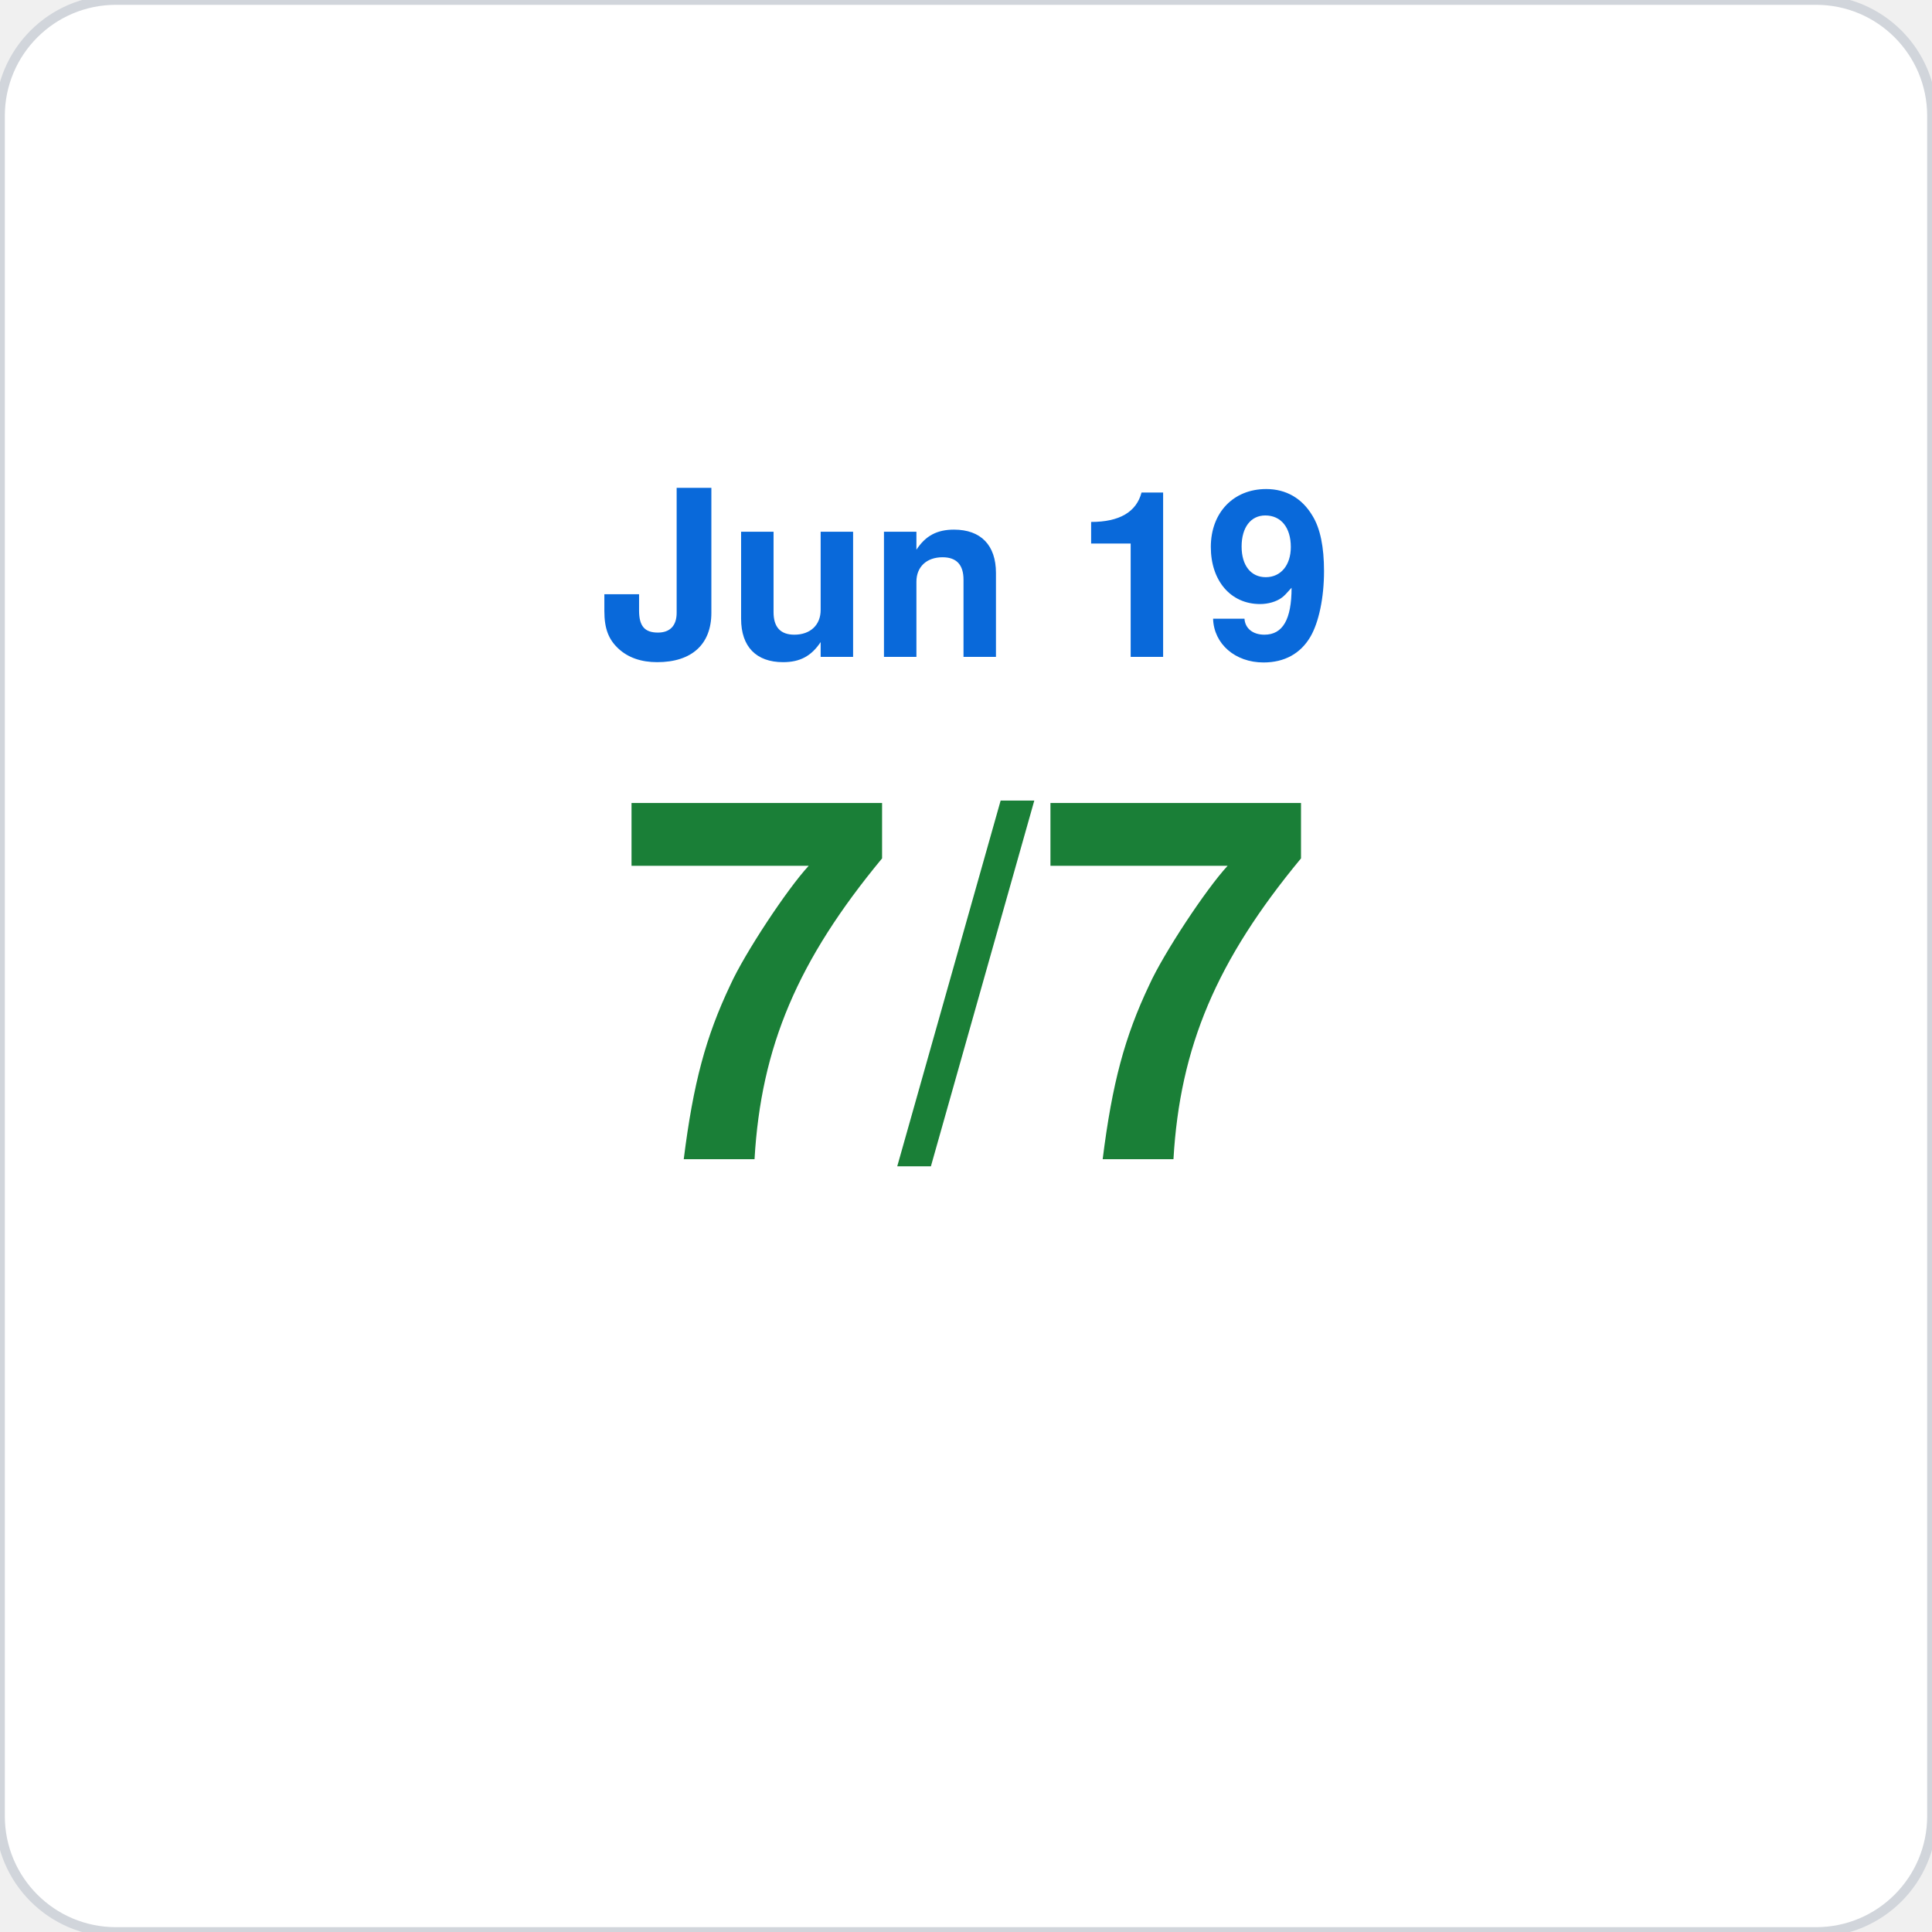
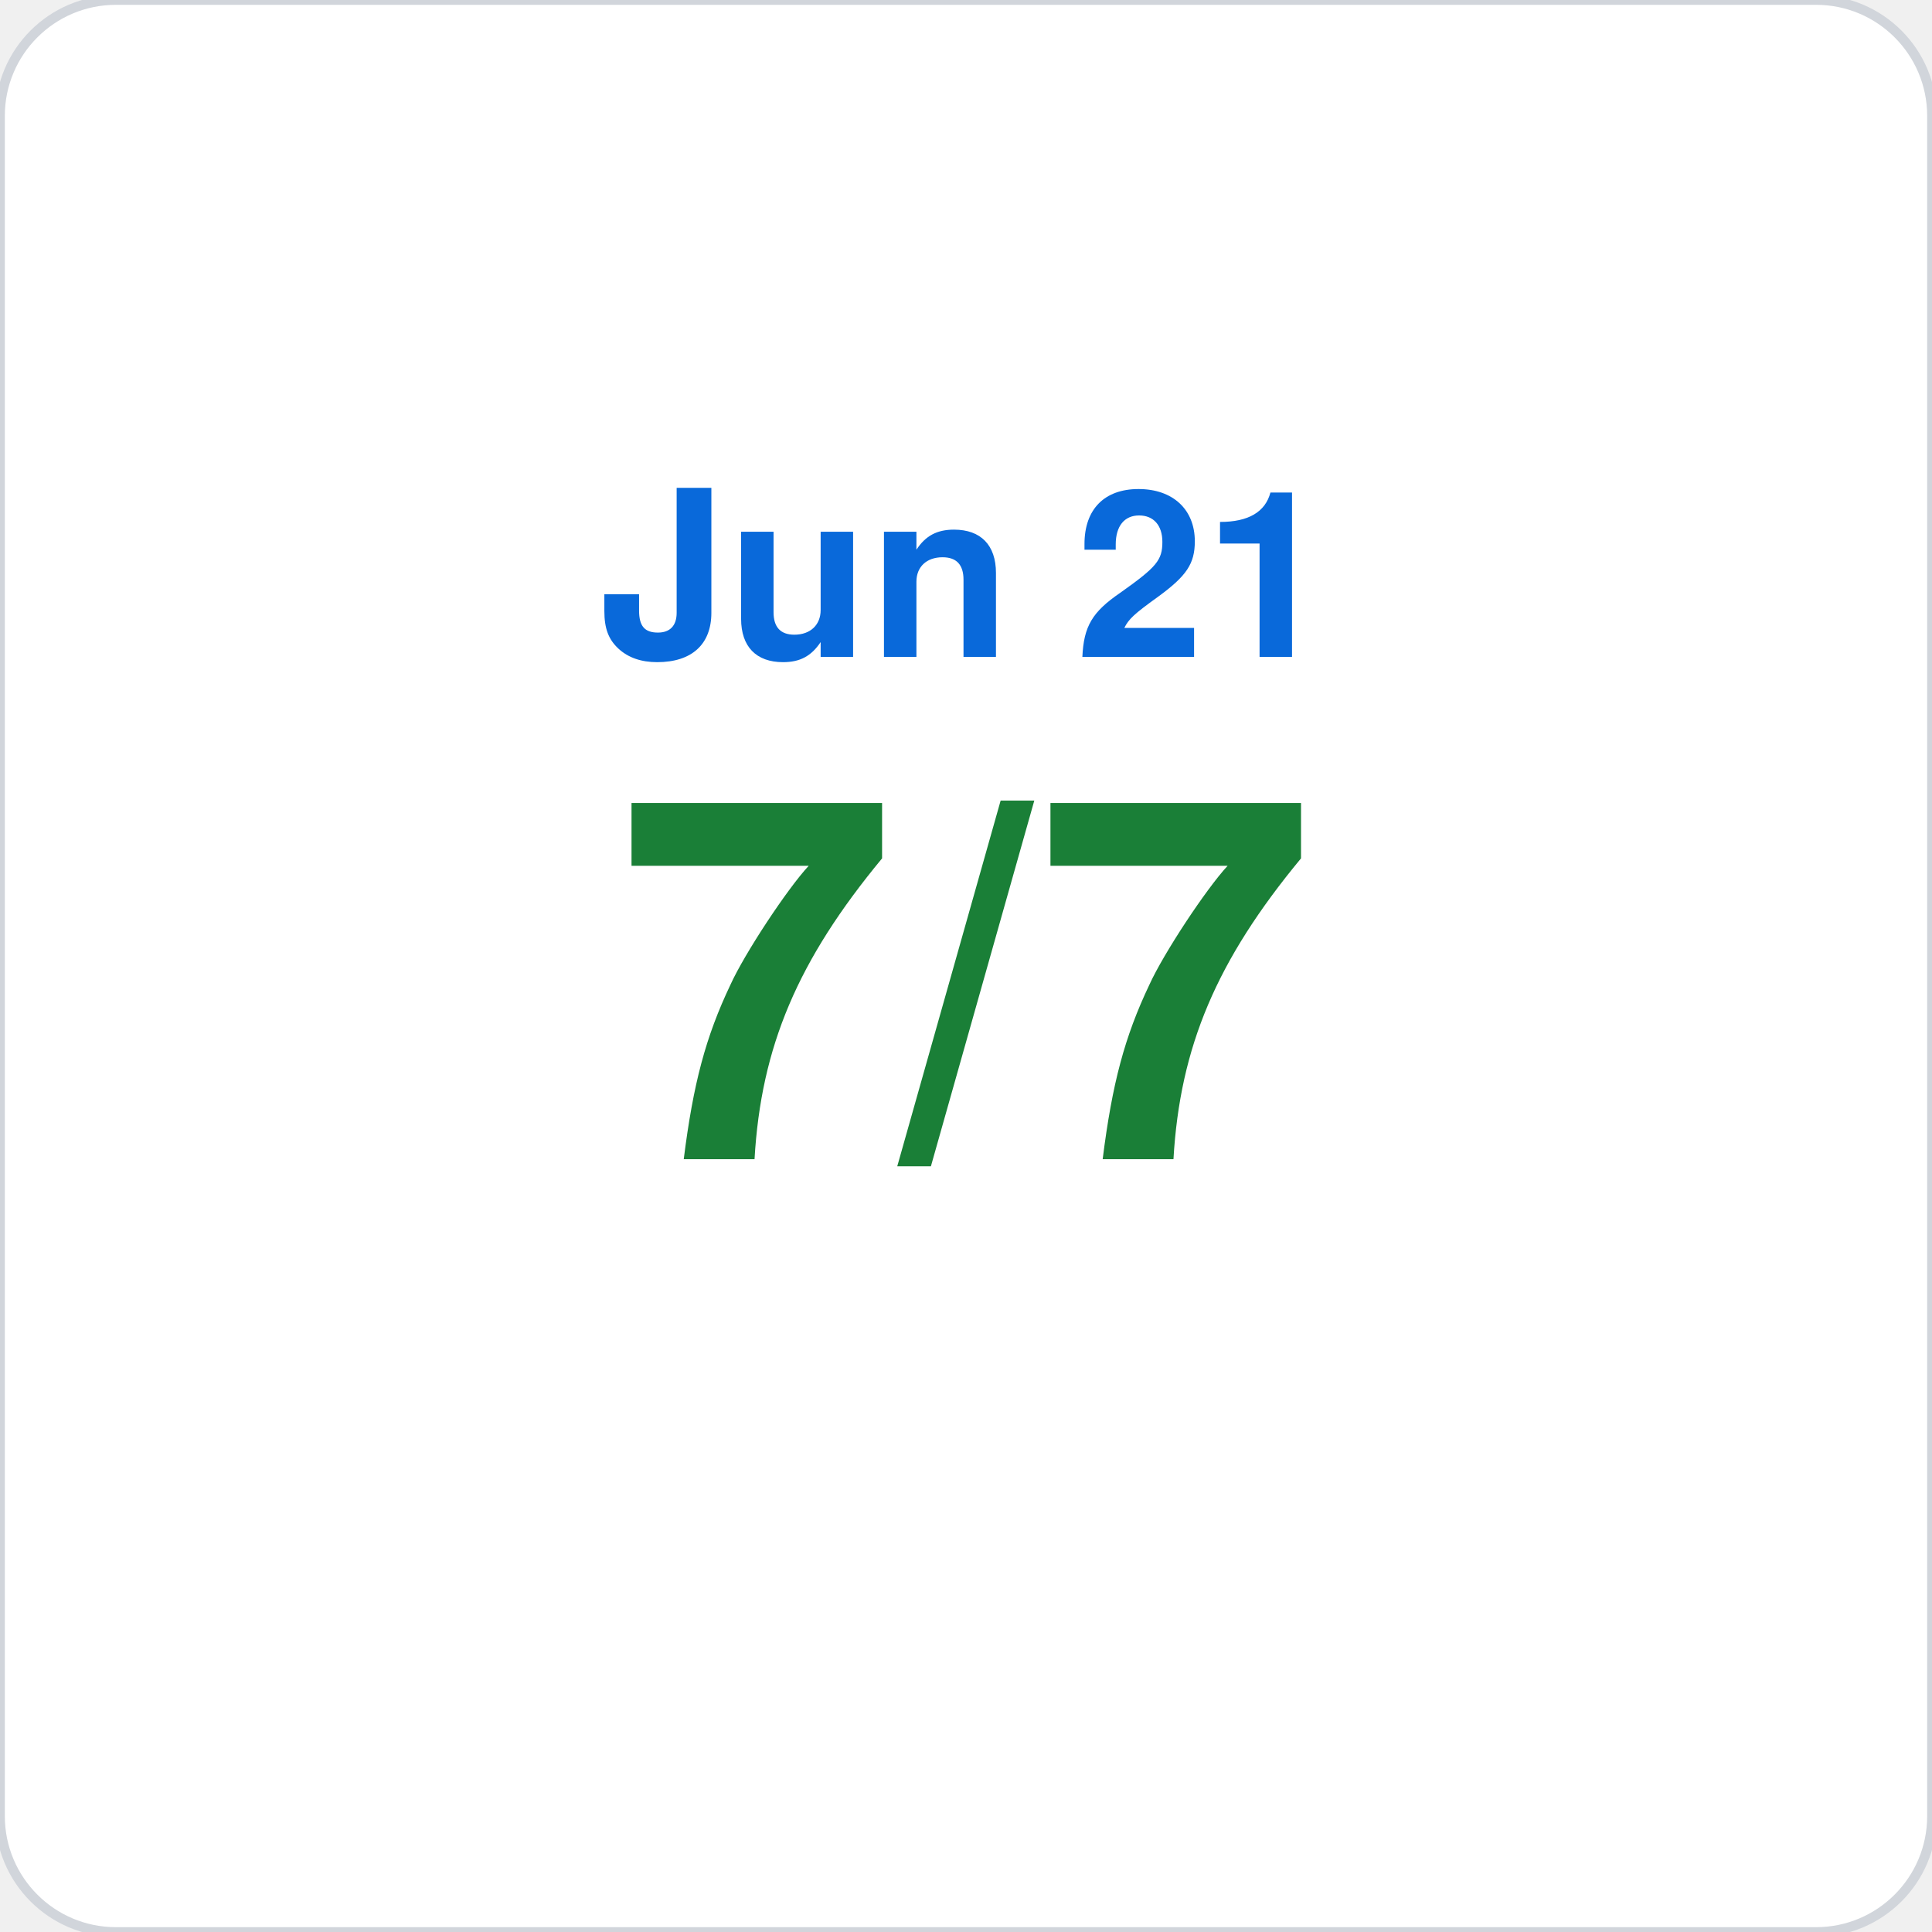
<svg xmlns="http://www.w3.org/2000/svg" viewBox="0 0 200 200" width="200" height="200">
  <rect width="200" height="200" rx="12" fill="#ffffff" stroke="#d1d5db" stroke-width="1" />
-   <text x="100" y="68" font-family="-apple-system,BlinkMacSystemFont,Segoe UI,Helvetica,Arial,sans-serif" font-size="24" fill="#0969da" text-anchor="middle" font-weight="600">Jun 19</text>
+   <text x="100" y="68" font-family="-apple-system,BlinkMacSystemFont,Segoe UI,Helvetica,Arial,sans-serif" font-size="24" fill="#0969da" text-anchor="middle" font-weight="600">Jun 21</text>
  <text x="100" y="120" font-family="-apple-system,BlinkMacSystemFont,Segoe UI,Helvetica,Arial,sans-serif" font-size="52" fill="#1a7f37" text-anchor="middle" font-weight="700">7/7</text>
</svg>
